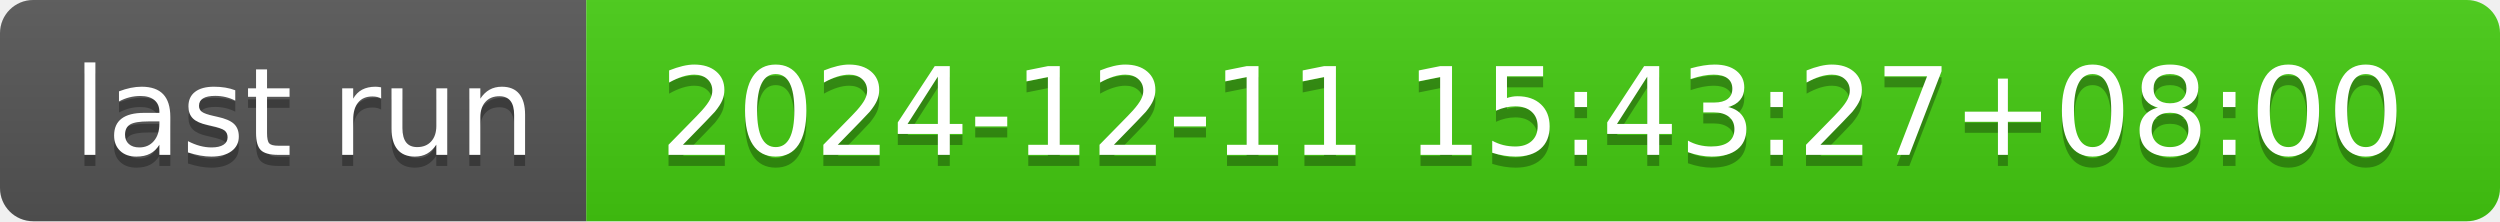
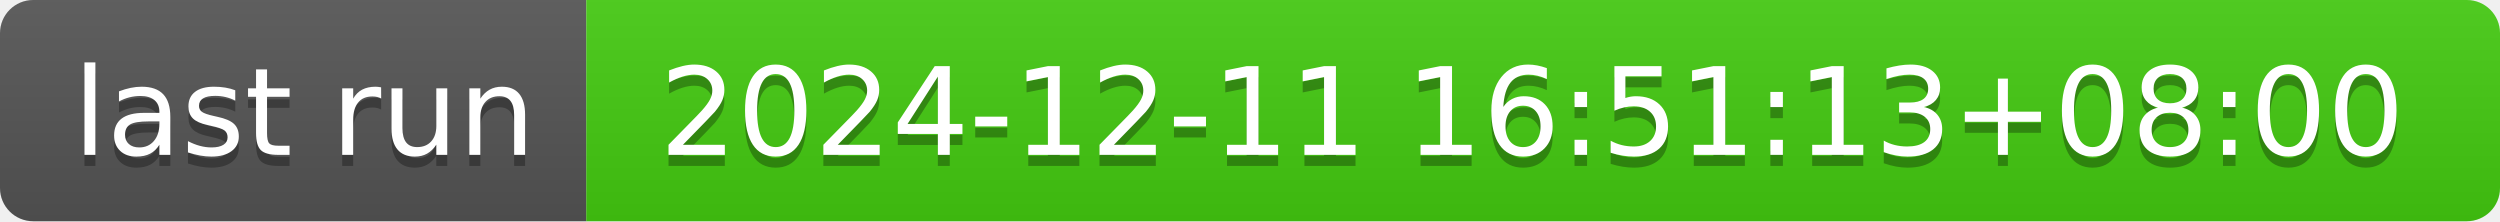
- <svg xmlns="http://www.w3.org/2000/svg" width="226" height="20" role="img" aria-label="last run: 2024-12-11 15:43:27+08:00">
+ <svg xmlns="http://www.w3.org/2000/svg" width="226" height="20" role="img" aria-label="last run: 2024-12-11 16:51:13+08:00">
  <linearGradient id="s" x2="0" y2="100%">
    <stop offset="0" stop-color="#bbb" stop-opacity=".1" />
    <stop offset="1" stop-opacity=".1" />
  </linearGradient>
  <clipPath id="r">
    <rect width="226" height="20" rx="3" fill="#fff" />
  </clipPath>
  <g clip-path="url(#r)">
    <rect width="53" height="20" fill="#555" />
    <rect x="53" width="173" height="20" fill="#4c1" />
    <rect width="226" height="20" fill="url(#s)" />
  </g>
  <g fill="#fff" text-anchor="middle" font-family="Verdana,Geneva,DejaVu Sans,sans-serif" text-rendering="geometricPrecision" font-size="110">
    <text aria-hidden="true" x="275" y="150" fill="#010101" fill-opacity=".3" transform="scale(.1)" textLength="430">last run</text>
    <text x="275" y="140" transform="scale(.1)" fill="#fff" textLength="430">last run</text>
-     <text aria-hidden="true" x="1385" y="150" fill="#010101" fill-opacity=".3" transform="scale(.1)" textLength="1630">2024-12-11 15:43:27+08:00</text>
-     <text x="1385" y="140" transform="scale(.1)" fill="#fff" textLength="1630">2024-12-11 15:43:27+08:00</text>
+     <text aria-hidden="true" x="1385" y="150" fill="#010101" fill-opacity=".3" transform="scale(.1)" textLength="1630">2024-12-11 16:51:13+08:00</text>
+     <text x="1385" y="140" transform="scale(.1)" fill="#fff" textLength="1630">2024-12-11 16:51:13+08:00</text>
  </g>
</svg>
